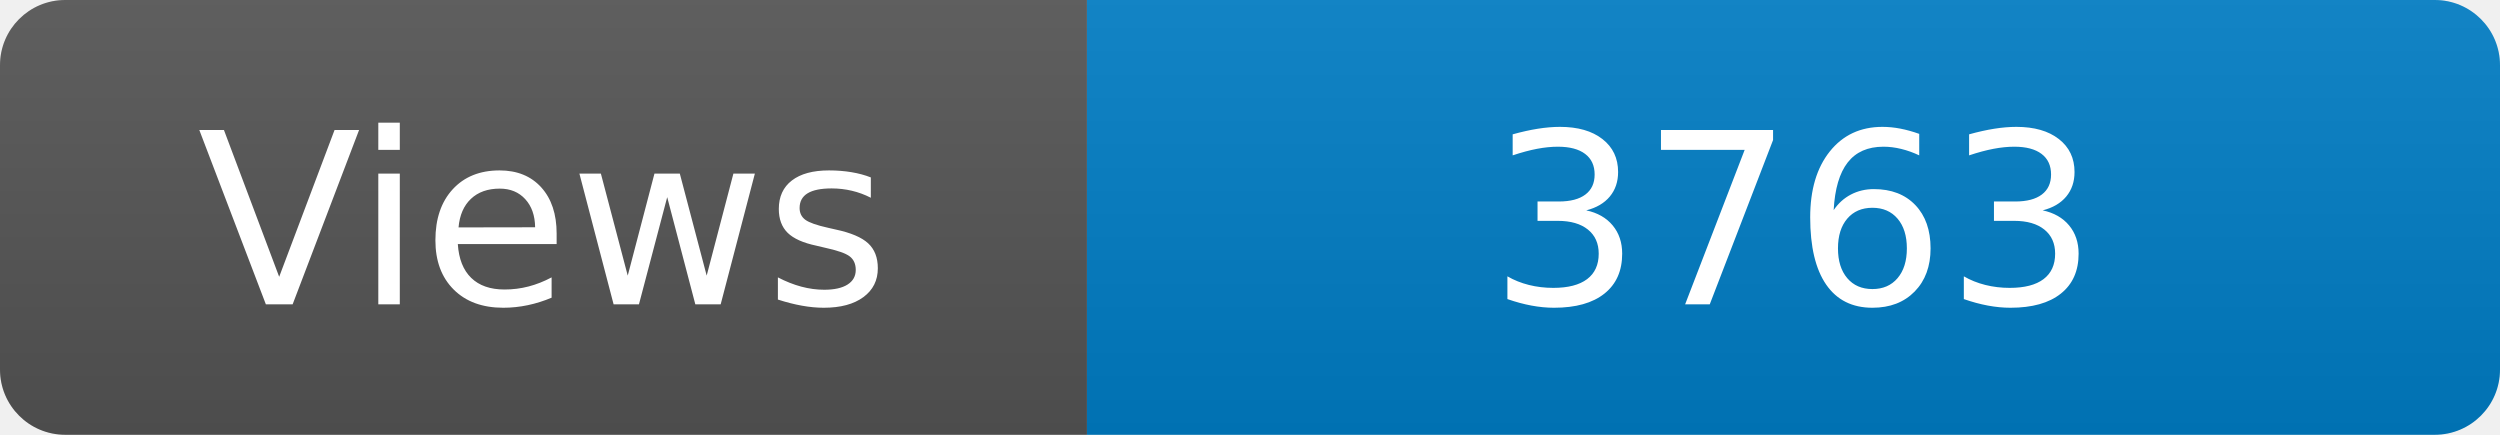
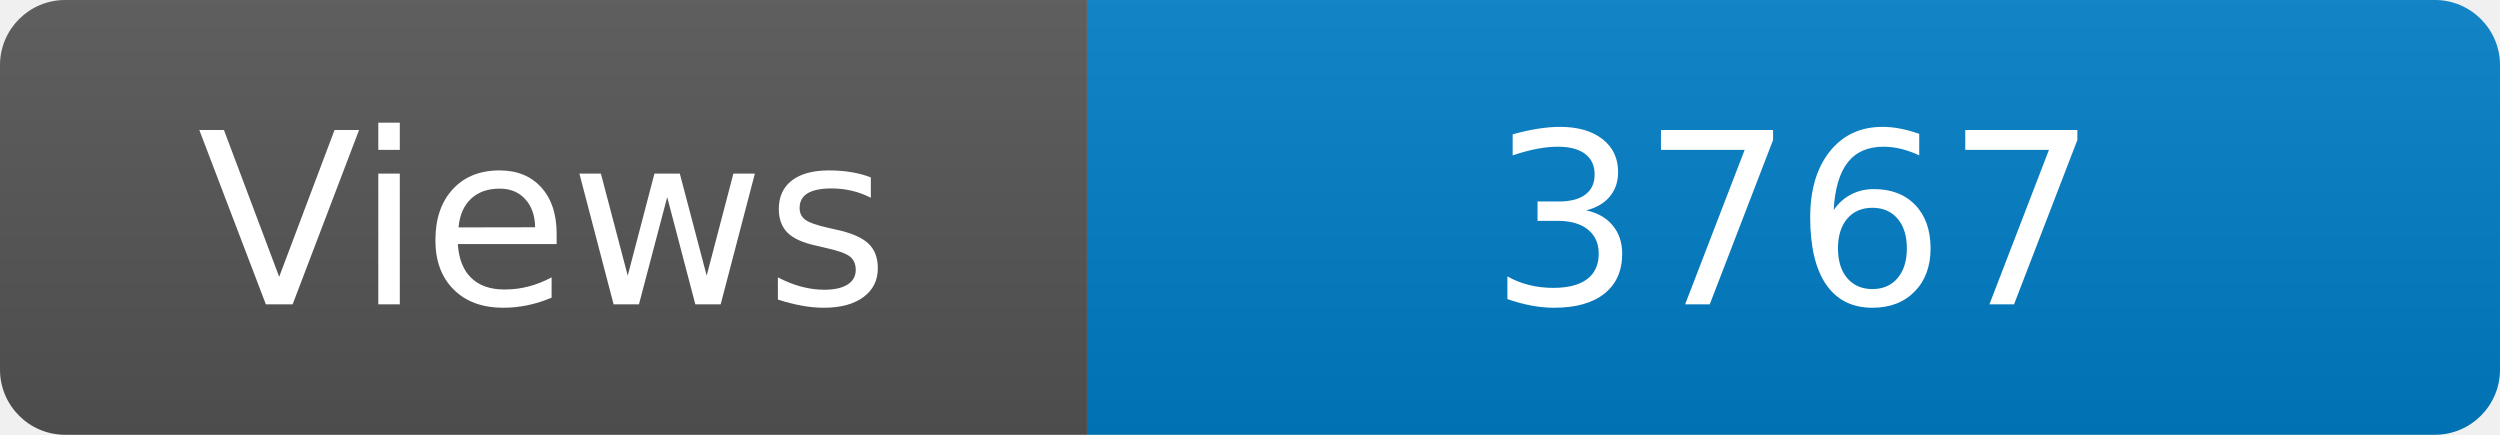
<svg xmlns="http://www.w3.org/2000/svg" width="115" height="20" role="img" aria-label="Maintained?: yes">
  <linearGradient id="s" x2="0" y2="100%">
    <stop offset="0" stop-color="#bbb" stop-opacity=".1" />
    <stop offset="1" stop-opacity=".1" />
  </linearGradient>
  <clipPath id="r">
    <rect width="115" height="20" rx="3" fill="#fff" />
  </clipPath>
  <g clip-path="url(#r)">
    <rect width="50" height="20" fill="#555" />
    <rect x="50" width="160" height="20" fill="#007ec6" />
    <rect width="115" height="20" fill="url(#s)" />
  </g>
  <g fill="#fff" text-anchor="middle" font-family="Verdana,Geneva,DejaVu Sans,sans-serif" font-size="110">
    <text x="250" y="140" transform="scale(.1)" fill="#fff">Views</text>
-     <text x="825" y="140" transform="scale(.1)" fill="#fff">3763</text>
+     <text x="825" y="140" transform="scale(.1)" fill="#fff">3767</text>
  </g>
</svg>
